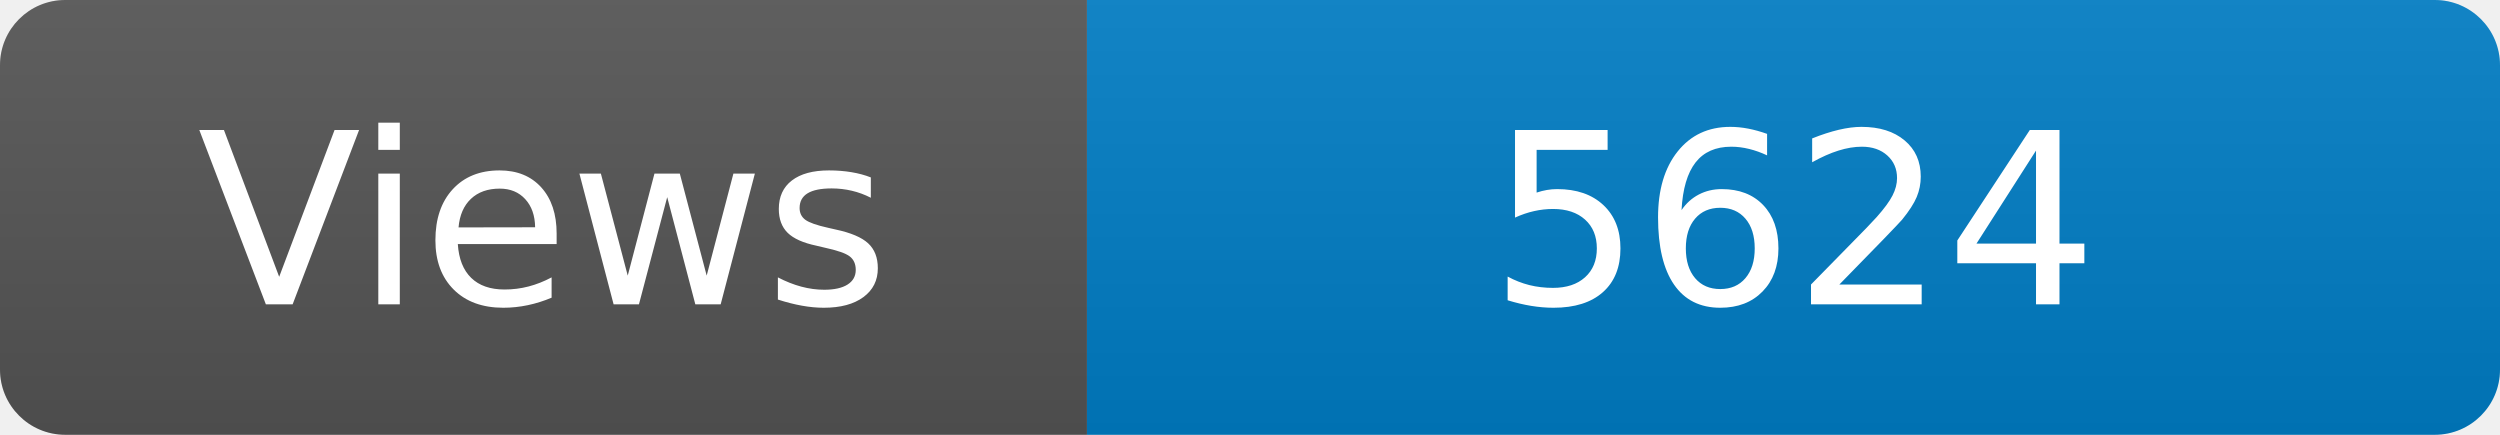
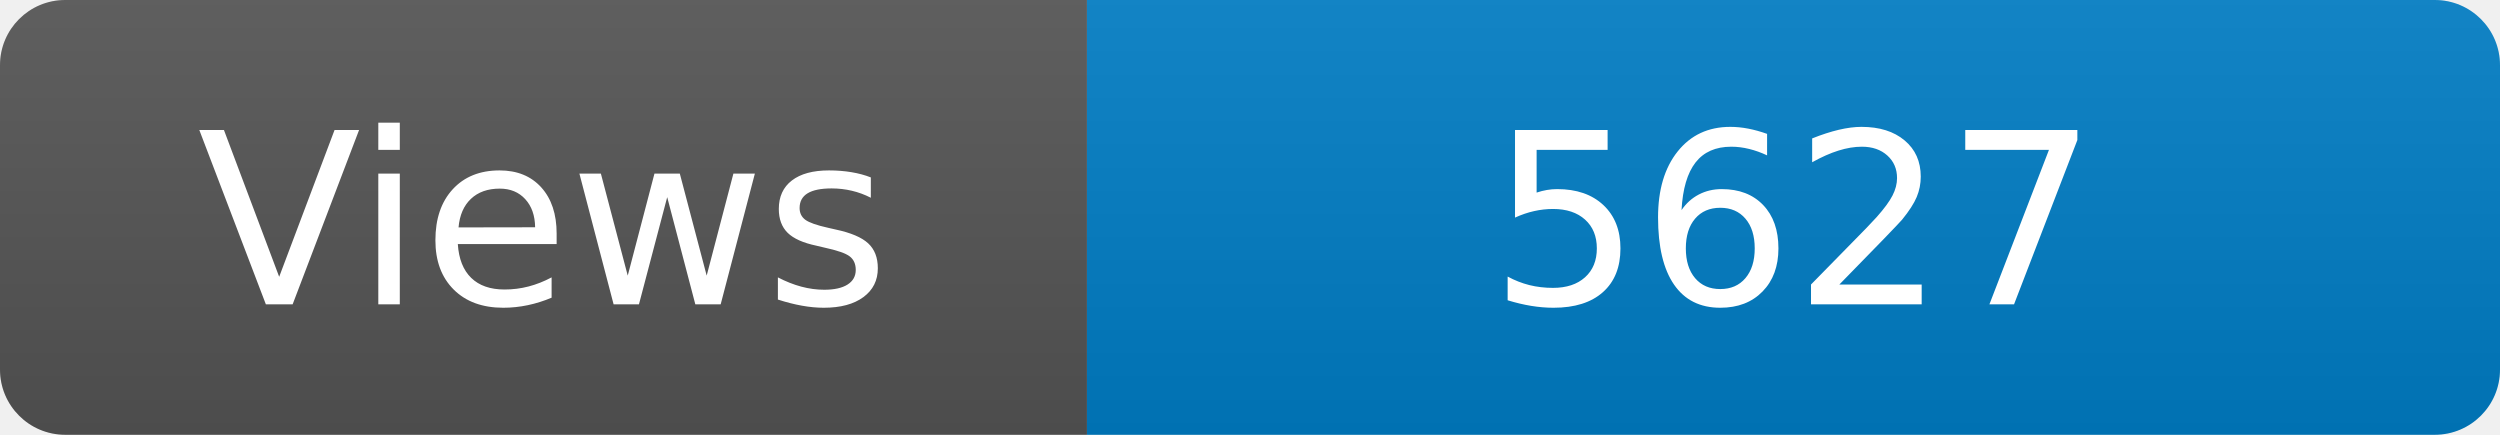
<svg xmlns="http://www.w3.org/2000/svg" width="115" height="20" role="img" aria-label="Maintained?: yes">
  <linearGradient id="s" x2="0" y2="100%">
    <stop offset="0" stop-color="#bbb" stop-opacity=".1" />
    <stop offset="1" stop-opacity=".1" />
  </linearGradient>
  <clipPath id="r">
    <rect width="115" height="20" rx="3" fill="#fff" />
  </clipPath>
  <g clip-path="url(#r)">
    <rect width="50" height="20" fill="#555" />
    <rect x="50" width="160" height="20" fill="#007ec6" />
    <rect width="115" height="20" fill="url(#s)" />
  </g>
  <g fill="#fff" text-anchor="middle" font-family="Verdana,Geneva,DejaVu Sans,sans-serif" font-size="110">
    <text x="250" y="140" transform="scale(.1)" fill="#fff">Views</text>
-     <text x="825" y="140" transform="scale(.1)" fill="#fff">5624</text>
+     <text x="825" y="140" transform="scale(.1)" fill="#fff">5627</text>
  </g>
</svg>
